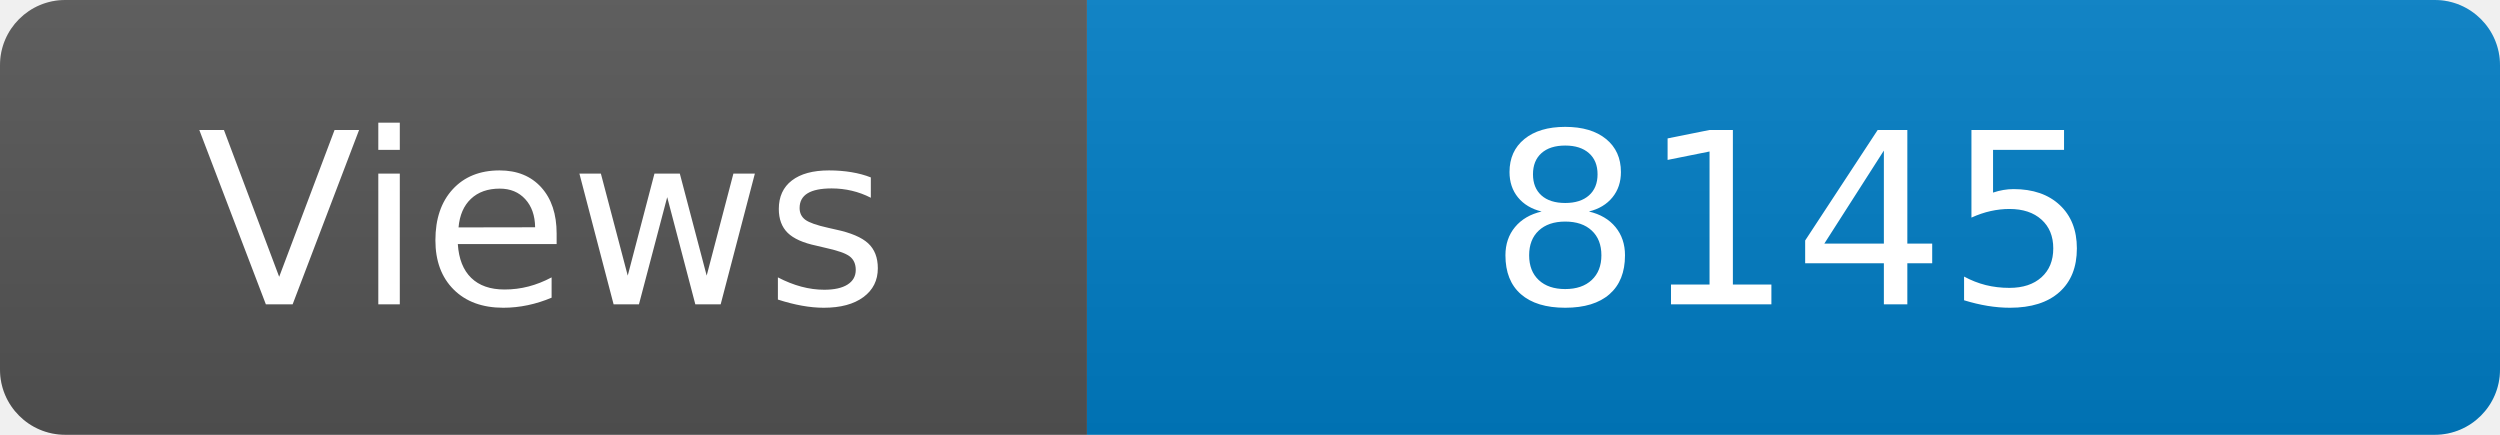
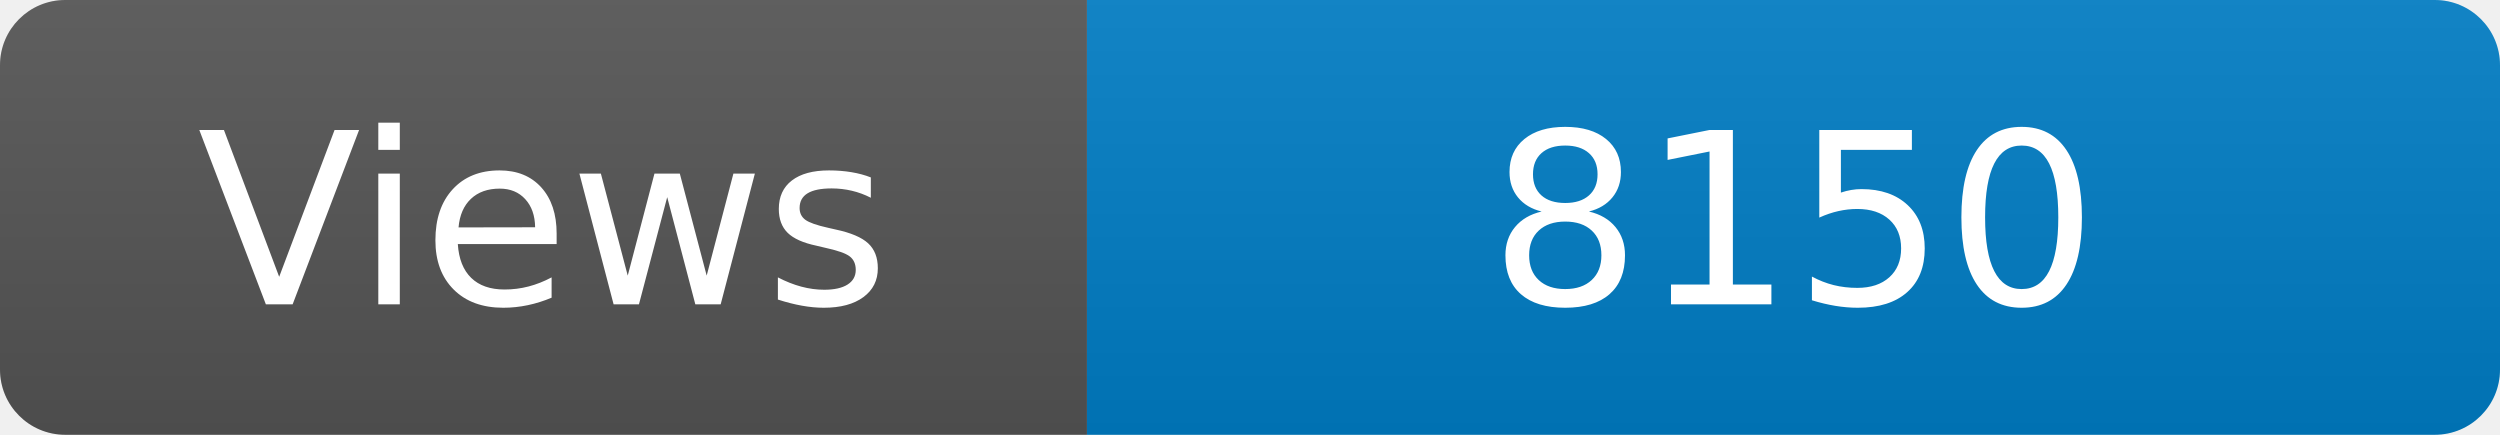
<svg xmlns="http://www.w3.org/2000/svg" width="115" height="20" role="img" aria-label="Maintained?: yes">
  <linearGradient id="s" x2="0" y2="100%">
    <stop offset="0" stop-color="#bbb" stop-opacity=".1" />
    <stop offset="1" stop-opacity=".1" />
  </linearGradient>
  <clipPath id="r">
    <rect width="115" height="20" rx="3" fill="#fff" />
  </clipPath>
  <g clip-path="url(#r)">
    <rect width="50" height="20" fill="#555" />
    <rect x="50" width="160" height="20" fill="#007ec6" />
    <rect width="115" height="20" fill="url(#s)" />
  </g>
  <g fill="#fff" text-anchor="middle" font-family="Verdana,Geneva,DejaVu Sans,sans-serif" font-size="110">
    <text x="250" y="140" transform="scale(.1)" fill="#fff">Views</text>
-     <text x="825" y="140" transform="scale(.1)" fill="#fff">8145</text>
+     <text x="825" y="140" transform="scale(.1)" fill="#fff">8150</text>
  </g>
</svg>
